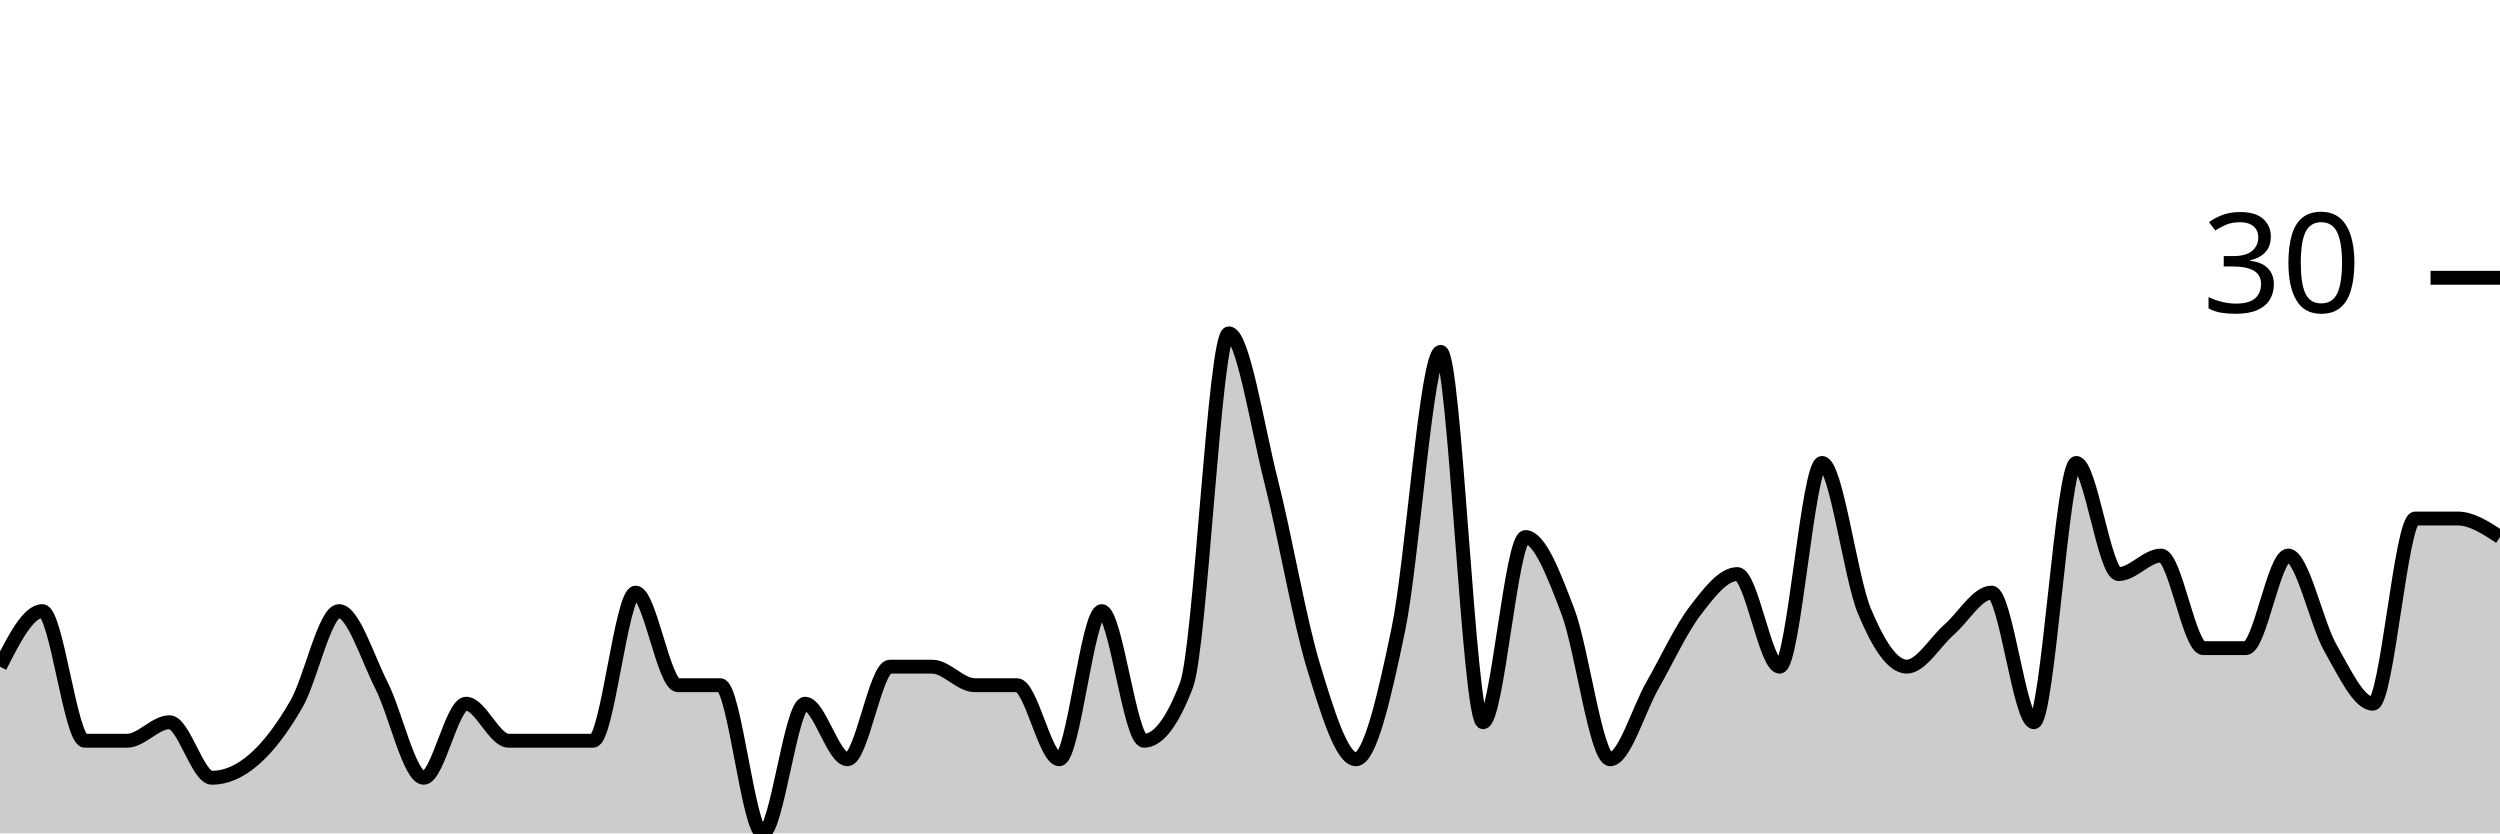
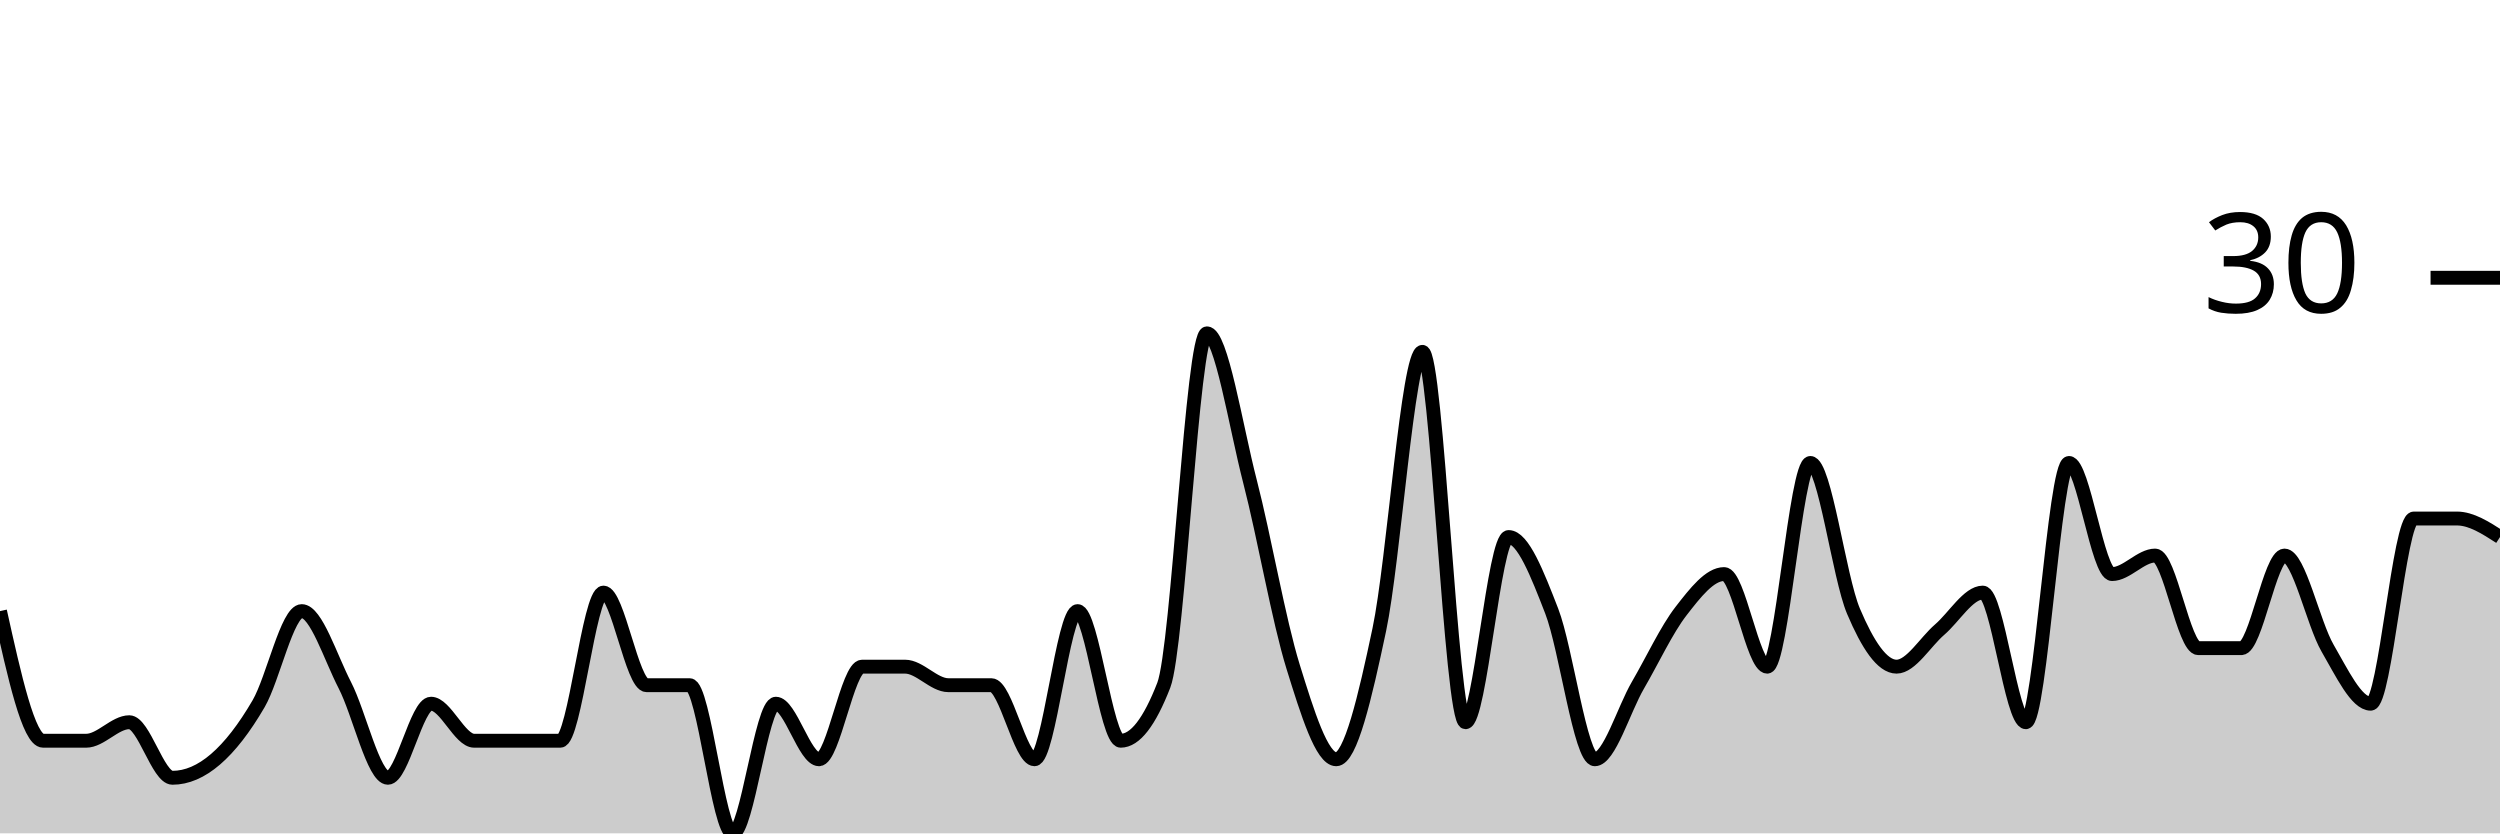
<svg xmlns="http://www.w3.org/2000/svg" viewBox="0 0 180 60">
  <g transform="translate(0,20)">
-     <path class="area" fill="rgba(0, 0, 0, 0.2)" d="M0,28C1.017,26,2.034,24,3.051,24C4.068,24,5.085,33.333,6.102,33.333C7.119,33.333,8.136,33.333,9.153,33.333C10.169,33.333,11.186,32,12.203,32C13.22,32,14.237,36,15.254,36C16.271,36,17.288,35.556,18.305,34.667C19.322,33.778,20.339,32.444,21.356,30.667C22.373,28.889,23.39,24,24.407,24C25.424,24,26.441,27.333,27.458,29.333C28.475,31.333,29.492,36,30.508,36C31.525,36,32.542,30.667,33.559,30.667C34.576,30.667,35.593,33.333,36.61,33.333C37.627,33.333,38.644,33.333,39.661,33.333C40.678,33.333,41.695,33.333,42.712,33.333C43.729,33.333,44.746,22.667,45.763,22.667C46.78,22.667,47.797,29.333,48.814,29.333C49.831,29.333,50.847,29.333,51.864,29.333C52.881,29.333,53.898,40,54.915,40C55.932,40,56.949,30.667,57.966,30.667C58.983,30.667,60,34.667,61.017,34.667C62.034,34.667,63.051,28,64.068,28C65.085,28,66.102,28,67.119,28C68.136,28,69.153,29.333,70.169,29.333C71.186,29.333,72.203,29.333,73.22,29.333C74.237,29.333,75.254,34.667,76.271,34.667C77.288,34.667,78.305,24,79.322,24C80.339,24,81.356,33.333,82.373,33.333C83.39,33.333,84.407,32,85.424,29.333C86.441,26.667,87.458,4,88.475,4C89.492,4,90.508,10.667,91.525,14.667C92.542,18.667,93.559,24.667,94.576,28C95.593,31.333,96.61,34.667,97.627,34.667C98.644,34.667,99.661,30.222,100.678,25.333C101.695,20.444,102.712,5.333,103.729,5.333C104.746,5.333,105.763,32,106.78,32C107.797,32,108.814,18.667,109.831,18.667C110.847,18.667,111.864,21.333,112.881,24C113.898,26.667,114.915,34.667,115.932,34.667C116.949,34.667,117.966,31.111,118.983,29.333C120,27.556,121.017,25.333,122.034,24C123.051,22.667,124.068,21.333,125.085,21.333C126.102,21.333,127.119,28,128.136,28C129.153,28,130.169,13.333,131.186,13.333C132.203,13.333,133.22,21.556,134.237,24C135.254,26.444,136.271,28,137.288,28C138.305,28,139.322,26.222,140.339,25.333C141.356,24.444,142.373,22.667,143.39,22.667C144.407,22.667,145.424,32,146.441,32C147.458,32,148.475,13.333,149.492,13.333C150.508,13.333,151.525,21.333,152.542,21.333C153.559,21.333,154.576,20,155.593,20C156.61,20,157.627,26.667,158.644,26.667C159.661,26.667,160.678,26.667,161.695,26.667C162.712,26.667,163.729,20,164.746,20C165.763,20,166.78,24.889,167.797,26.667C168.814,28.444,169.831,30.667,170.847,30.667C171.864,30.667,172.881,17.333,173.898,17.333C174.915,17.333,175.932,17.333,176.949,17.333C177.966,17.333,178.983,18,180,18.667L180,40C178.983,40,177.966,40,176.949,40C175.932,40,174.915,40,173.898,40C172.881,40,171.864,40,170.847,40C169.831,40,168.814,40,167.797,40C166.78,40,165.763,40,164.746,40C163.729,40,162.712,40,161.695,40C160.678,40,159.661,40,158.644,40C157.627,40,156.61,40,155.593,40C154.576,40,153.559,40,152.542,40C151.525,40,150.508,40,149.492,40C148.475,40,147.458,40,146.441,40C145.424,40,144.407,40,143.39,40C142.373,40,141.356,40,140.339,40C139.322,40,138.305,40,137.288,40C136.271,40,135.254,40,134.237,40C133.22,40,132.203,40,131.186,40C130.169,40,129.153,40,128.136,40C127.119,40,126.102,40,125.085,40C124.068,40,123.051,40,122.034,40C121.017,40,120,40,118.983,40C117.966,40,116.949,40,115.932,40C114.915,40,113.898,40,112.881,40C111.864,40,110.847,40,109.831,40C108.814,40,107.797,40,106.78,40C105.763,40,104.746,40,103.729,40C102.712,40,101.695,40,100.678,40C99.661,40,98.644,40,97.627,40C96.61,40,95.593,40,94.576,40C93.559,40,92.542,40,91.525,40C90.508,40,89.492,40,88.475,40C87.458,40,86.441,40,85.424,40C84.407,40,83.39,40,82.373,40C81.356,40,80.339,40,79.322,40C78.305,40,77.288,40,76.271,40C75.254,40,74.237,40,73.22,40C72.203,40,71.186,40,70.169,40C69.153,40,68.136,40,67.119,40C66.102,40,65.085,40,64.068,40C63.051,40,62.034,40,61.017,40C60,40,58.983,40,57.966,40C56.949,40,55.932,40,54.915,40C53.898,40,52.881,40,51.864,40C50.847,40,49.831,40,48.814,40C47.797,40,46.78,40,45.763,40C44.746,40,43.729,40,42.712,40C41.695,40,40.678,40,39.661,40C38.644,40,37.627,40,36.61,40C35.593,40,34.576,40,33.559,40C32.542,40,31.525,40,30.508,40C29.492,40,28.475,40,27.458,40C26.441,40,25.424,40,24.407,40C23.39,40,22.373,40,21.356,40C20.339,40,19.322,40,18.305,40C17.288,40,16.271,40,15.254,40C14.237,40,13.22,40,12.203,40C11.186,40,10.169,40,9.153,40C8.136,40,7.119,40,6.102,40C5.085,40,4.068,40,3.051,40C2.034,40,1.017,40,0,40Z" />
-     <path class="line" stroke="black" fill="none" d="M0,28C1.017,26,2.034,24,3.051,24C4.068,24,5.085,33.333,6.102,33.333C7.119,33.333,8.136,33.333,9.153,33.333C10.169,33.333,11.186,32,12.203,32C13.22,32,14.237,36,15.254,36C16.271,36,17.288,35.556,18.305,34.667C19.322,33.778,20.339,32.444,21.356,30.667C22.373,28.889,23.39,24,24.407,24C25.424,24,26.441,27.333,27.458,29.333C28.475,31.333,29.492,36,30.508,36C31.525,36,32.542,30.667,33.559,30.667C34.576,30.667,35.593,33.333,36.61,33.333C37.627,33.333,38.644,33.333,39.661,33.333C40.678,33.333,41.695,33.333,42.712,33.333C43.729,33.333,44.746,22.667,45.763,22.667C46.78,22.667,47.797,29.333,48.814,29.333C49.831,29.333,50.847,29.333,51.864,29.333C52.881,29.333,53.898,40,54.915,40C55.932,40,56.949,30.667,57.966,30.667C58.983,30.667,60,34.667,61.017,34.667C62.034,34.667,63.051,28,64.068,28C65.085,28,66.102,28,67.119,28C68.136,28,69.153,29.333,70.169,29.333C71.186,29.333,72.203,29.333,73.22,29.333C74.237,29.333,75.254,34.667,76.271,34.667C77.288,34.667,78.305,24,79.322,24C80.339,24,81.356,33.333,82.373,33.333C83.39,33.333,84.407,32,85.424,29.333C86.441,26.667,87.458,4,88.475,4C89.492,4,90.508,10.667,91.525,14.667C92.542,18.667,93.559,24.667,94.576,28C95.593,31.333,96.61,34.667,97.627,34.667C98.644,34.667,99.661,30.222,100.678,25.333C101.695,20.444,102.712,5.333,103.729,5.333C104.746,5.333,105.763,32,106.78,32C107.797,32,108.814,18.667,109.831,18.667C110.847,18.667,111.864,21.333,112.881,24C113.898,26.667,114.915,34.667,115.932,34.667C116.949,34.667,117.966,31.111,118.983,29.333C120,27.556,121.017,25.333,122.034,24C123.051,22.667,124.068,21.333,125.085,21.333C126.102,21.333,127.119,28,128.136,28C129.153,28,130.169,13.333,131.186,13.333C132.203,13.333,133.22,21.556,134.237,24C135.254,26.444,136.271,28,137.288,28C138.305,28,139.322,26.222,140.339,25.333C141.356,24.444,142.373,22.667,143.39,22.667C144.407,22.667,145.424,32,146.441,32C147.458,32,148.475,13.333,149.492,13.333C150.508,13.333,151.525,21.333,152.542,21.333C153.559,21.333,154.576,20,155.593,20C156.61,20,157.627,26.667,158.644,26.667C159.661,26.667,160.678,26.667,161.695,26.667C162.712,26.667,163.729,20,164.746,20C165.763,20,166.78,24.889,167.797,26.667C168.814,28.444,169.831,30.667,170.847,30.667C171.864,30.667,172.881,17.333,173.898,17.333C174.915,17.333,175.932,17.333,176.949,17.333C177.966,17.333,178.983,18,180,18.667" />
+     <path class="area" fill="rgba(0, 0, 0, 0.2)" d="M0,24C1.034,28.667,2.069,33.333,3.103,33.333C4.138,33.333,5.172,33.333,6.207,33.333C7.241,33.333,8.276,32,9.31,32C10.345,32,11.379,36,12.414,36C13.448,36,14.483,35.556,15.517,34.667C16.552,33.778,17.586,32.444,18.621,30.667C19.655,28.889,20.69,24,21.724,24C22.759,24,23.793,27.333,24.828,29.333C25.862,31.333,26.897,36,27.931,36C28.966,36,30,30.667,31.034,30.667C32.069,30.667,33.103,33.333,34.138,33.333C35.172,33.333,36.207,33.333,37.241,33.333C38.276,33.333,39.31,33.333,40.345,33.333C41.379,33.333,42.414,22.667,43.448,22.667C44.483,22.667,45.517,29.333,46.552,29.333C47.586,29.333,48.621,29.333,49.655,29.333C50.69,29.333,51.724,40,52.759,40C53.793,40,54.828,30.667,55.862,30.667C56.897,30.667,57.931,34.667,58.966,34.667C60,34.667,61.034,28,62.069,28C63.103,28,64.138,28,65.172,28C66.207,28,67.241,29.333,68.276,29.333C69.31,29.333,70.345,29.333,71.379,29.333C72.414,29.333,73.448,34.667,74.483,34.667C75.517,34.667,76.552,24,77.586,24C78.621,24,79.655,33.333,80.69,33.333C81.724,33.333,82.759,32,83.793,29.333C84.828,26.667,85.862,4,86.897,4C87.931,4,88.966,10.667,90,14.667C91.034,18.667,92.069,24.667,93.103,28C94.138,31.333,95.172,34.667,96.207,34.667C97.241,34.667,98.276,30.222,99.31,25.333C100.345,20.444,101.379,5.333,102.414,5.333C103.448,5.333,104.483,32,105.517,32C106.552,32,107.586,18.667,108.621,18.667C109.655,18.667,110.69,21.333,111.724,24C112.759,26.667,113.793,34.667,114.828,34.667C115.862,34.667,116.897,31.111,117.931,29.333C118.966,27.556,120,25.333,121.034,24C122.069,22.667,123.103,21.333,124.138,21.333C125.172,21.333,126.207,28,127.241,28C128.276,28,129.31,13.333,130.345,13.333C131.379,13.333,132.414,21.556,133.448,24C134.483,26.444,135.517,28,136.552,28C137.586,28,138.621,26.222,139.655,25.333C140.69,24.444,141.724,22.667,142.759,22.667C143.793,22.667,144.828,32,145.862,32C146.897,32,147.931,13.333,148.966,13.333C150,13.333,151.034,21.333,152.069,21.333C153.103,21.333,154.138,20,155.172,20C156.207,20,157.241,26.667,158.276,26.667C159.31,26.667,160.345,26.667,161.379,26.667C162.414,26.667,163.448,20,164.483,20C165.517,20,166.552,24.889,167.586,26.667C168.621,28.444,169.655,30.667,170.69,30.667C171.724,30.667,172.759,17.333,173.793,17.333C174.828,17.333,175.862,17.333,176.897,17.333C177.931,17.333,178.966,18,180,18.667L180,40C178.966,40,177.931,40,176.897,40C175.862,40,174.828,40,173.793,40C172.759,40,171.724,40,170.69,40C169.655,40,168.621,40,167.586,40C166.552,40,165.517,40,164.483,40C163.448,40,162.414,40,161.379,40C160.345,40,159.31,40,158.276,40C157.241,40,156.207,40,155.172,40C154.138,40,153.103,40,152.069,40C151.034,40,150,40,148.966,40C147.931,40,146.897,40,145.862,40C144.828,40,143.793,40,142.759,40C141.724,40,140.69,40,139.655,40C138.621,40,137.586,40,136.552,40C135.517,40,134.483,40,133.448,40C132.414,40,131.379,40,130.345,40C129.31,40,128.276,40,127.241,40C126.207,40,125.172,40,124.138,40C123.103,40,122.069,40,121.034,40C120,40,118.966,40,117.931,40C116.897,40,115.862,40,114.828,40C113.793,40,112.759,40,111.724,40C110.69,40,109.655,40,108.621,40C107.586,40,106.552,40,105.517,40C104.483,40,103.448,40,102.414,40C101.379,40,100.345,40,99.31,40C98.276,40,97.241,40,96.207,40C95.172,40,94.138,40,93.103,40C92.069,40,91.034,40,90,40C88.966,40,87.931,40,86.897,40C85.862,40,84.828,40,83.793,40C82.759,40,81.724,40,80.69,40C79.655,40,78.621,40,77.586,40C76.552,40,75.517,40,74.483,40C73.448,40,72.414,40,71.379,40C70.345,40,69.31,40,68.276,40C67.241,40,66.207,40,65.172,40C64.138,40,63.103,40,62.069,40C61.034,40,60,40,58.966,40C57.931,40,56.897,40,55.862,40C54.828,40,53.793,40,52.759,40C51.724,40,50.69,40,49.655,40C48.621,40,47.586,40,46.552,40C45.517,40,44.483,40,43.448,40C42.414,40,41.379,40,40.345,40C39.31,40,38.276,40,37.241,40C36.207,40,35.172,40,34.138,40C33.103,40,32.069,40,31.034,40C30,40,28.966,40,27.931,40C26.897,40,25.862,40,24.828,40C23.793,40,22.759,40,21.724,40C20.69,40,19.655,40,18.621,40C17.586,40,16.552,40,15.517,40C14.483,40,13.448,40,12.414,40C11.379,40,10.345,40,9.31,40C8.276,40,7.241,40,6.207,40C5.172,40,4.138,40,3.103,40C2.069,40,1.034,40,0,40Z" />
+     <path class="line" stroke="black" fill="none" d="M0,24C1.034,28.667,2.069,33.333,3.103,33.333C4.138,33.333,5.172,33.333,6.207,33.333C7.241,33.333,8.276,32,9.31,32C10.345,32,11.379,36,12.414,36C13.448,36,14.483,35.556,15.517,34.667C16.552,33.778,17.586,32.444,18.621,30.667C19.655,28.889,20.69,24,21.724,24C22.759,24,23.793,27.333,24.828,29.333C25.862,31.333,26.897,36,27.931,36C28.966,36,30,30.667,31.034,30.667C32.069,30.667,33.103,33.333,34.138,33.333C35.172,33.333,36.207,33.333,37.241,33.333C38.276,33.333,39.31,33.333,40.345,33.333C41.379,33.333,42.414,22.667,43.448,22.667C44.483,22.667,45.517,29.333,46.552,29.333C47.586,29.333,48.621,29.333,49.655,29.333C50.69,29.333,51.724,40,52.759,40C53.793,40,54.828,30.667,55.862,30.667C56.897,30.667,57.931,34.667,58.966,34.667C60,34.667,61.034,28,62.069,28C63.103,28,64.138,28,65.172,28C66.207,28,67.241,29.333,68.276,29.333C69.31,29.333,70.345,29.333,71.379,29.333C72.414,29.333,73.448,34.667,74.483,34.667C75.517,34.667,76.552,24,77.586,24C78.621,24,79.655,33.333,80.69,33.333C81.724,33.333,82.759,32,83.793,29.333C84.828,26.667,85.862,4,86.897,4C87.931,4,88.966,10.667,90,14.667C91.034,18.667,92.069,24.667,93.103,28C94.138,31.333,95.172,34.667,96.207,34.667C97.241,34.667,98.276,30.222,99.31,25.333C100.345,20.444,101.379,5.333,102.414,5.333C103.448,5.333,104.483,32,105.517,32C106.552,32,107.586,18.667,108.621,18.667C109.655,18.667,110.69,21.333,111.724,24C112.759,26.667,113.793,34.667,114.828,34.667C115.862,34.667,116.897,31.111,117.931,29.333C118.966,27.556,120,25.333,121.034,24C122.069,22.667,123.103,21.333,124.138,21.333C125.172,21.333,126.207,28,127.241,28C128.276,28,129.31,13.333,130.345,13.333C131.379,13.333,132.414,21.556,133.448,24C134.483,26.444,135.517,28,136.552,28C137.586,28,138.621,26.222,139.655,25.333C140.69,24.444,141.724,22.667,142.759,22.667C143.793,22.667,144.828,32,145.862,32C146.897,32,147.931,13.333,148.966,13.333C150,13.333,151.034,21.333,152.069,21.333C153.103,21.333,154.138,20,155.172,20C156.207,20,157.241,26.667,158.276,26.667C159.31,26.667,160.345,26.667,161.379,26.667C162.414,26.667,163.448,20,164.483,20C165.517,20,166.552,24.889,167.586,26.667C168.621,28.444,169.655,30.667,170.69,30.667C171.724,30.667,172.759,17.333,173.793,17.333C174.828,17.333,175.862,17.333,176.897,17.333C177.931,17.333,178.966,18,180,18.667" />
    <path class="axis-ceiling" stroke-width="1" stroke="black" fill="none" d="M175,0L180,0" />
    <text class="axis-ceiling-label" font-family="sans-serif" text-anchor="end" font-size="10px" x="170" y="2.5">30</text>
  </g>
</svg>
